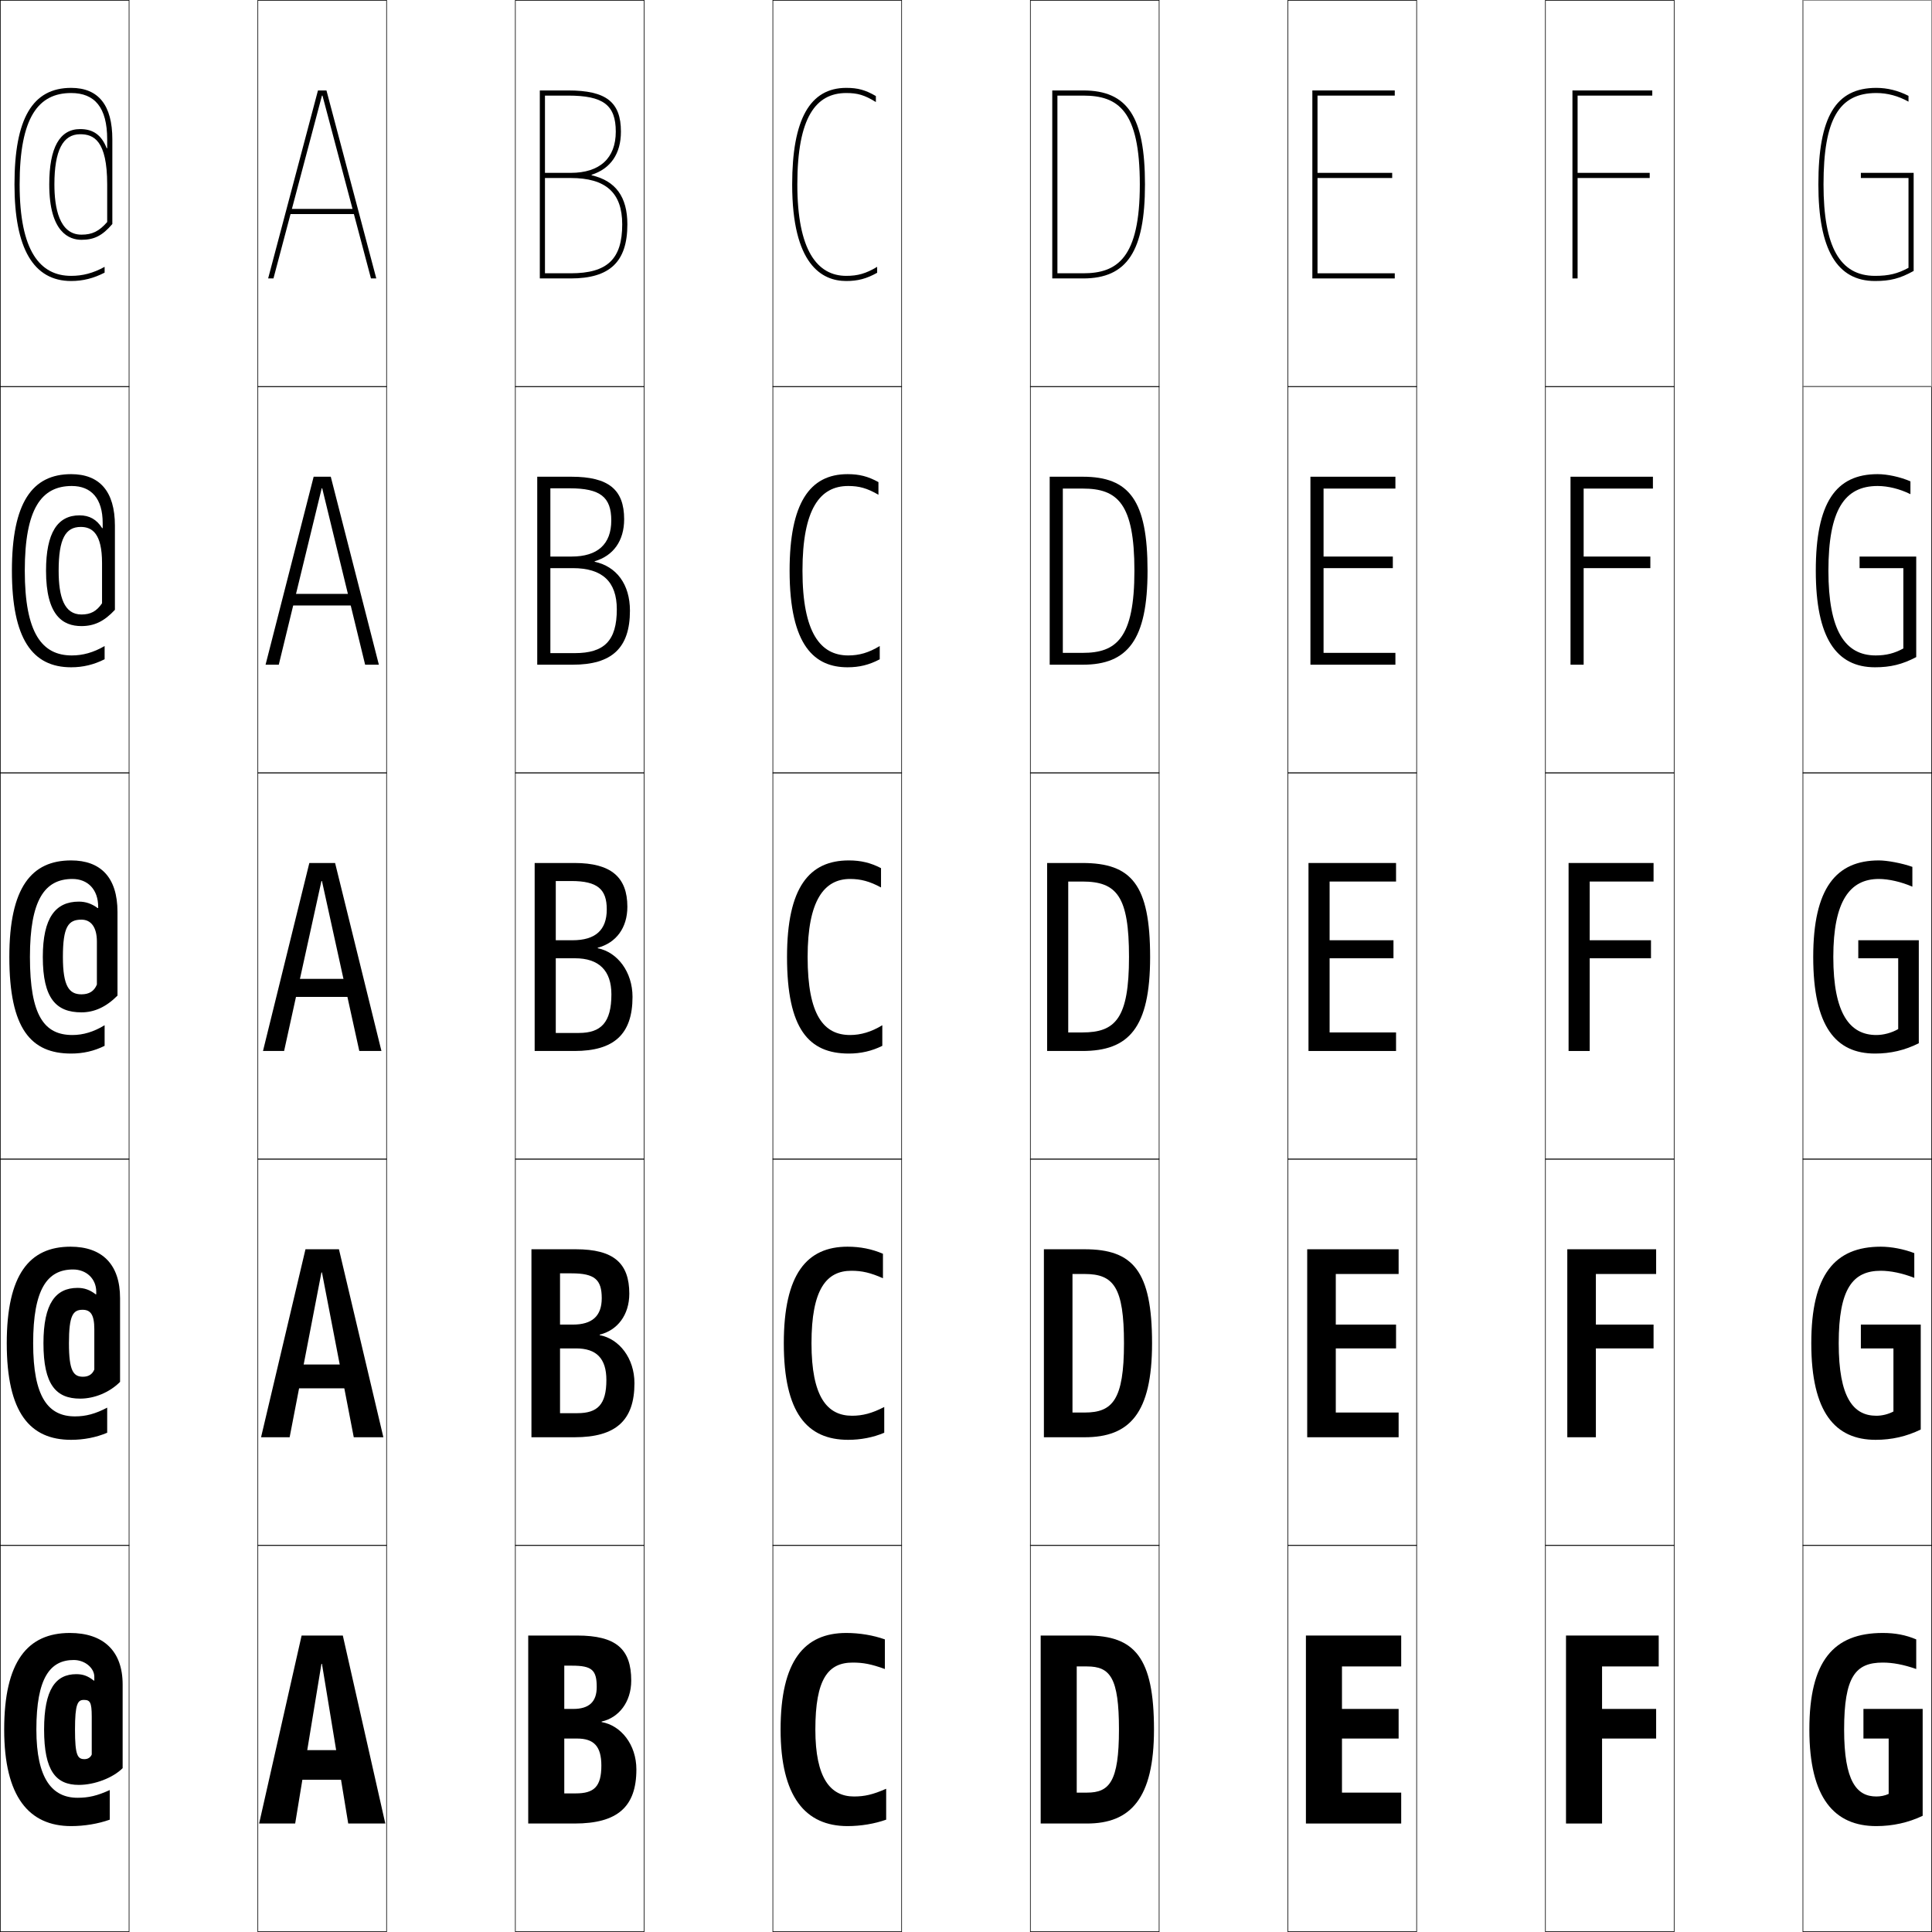
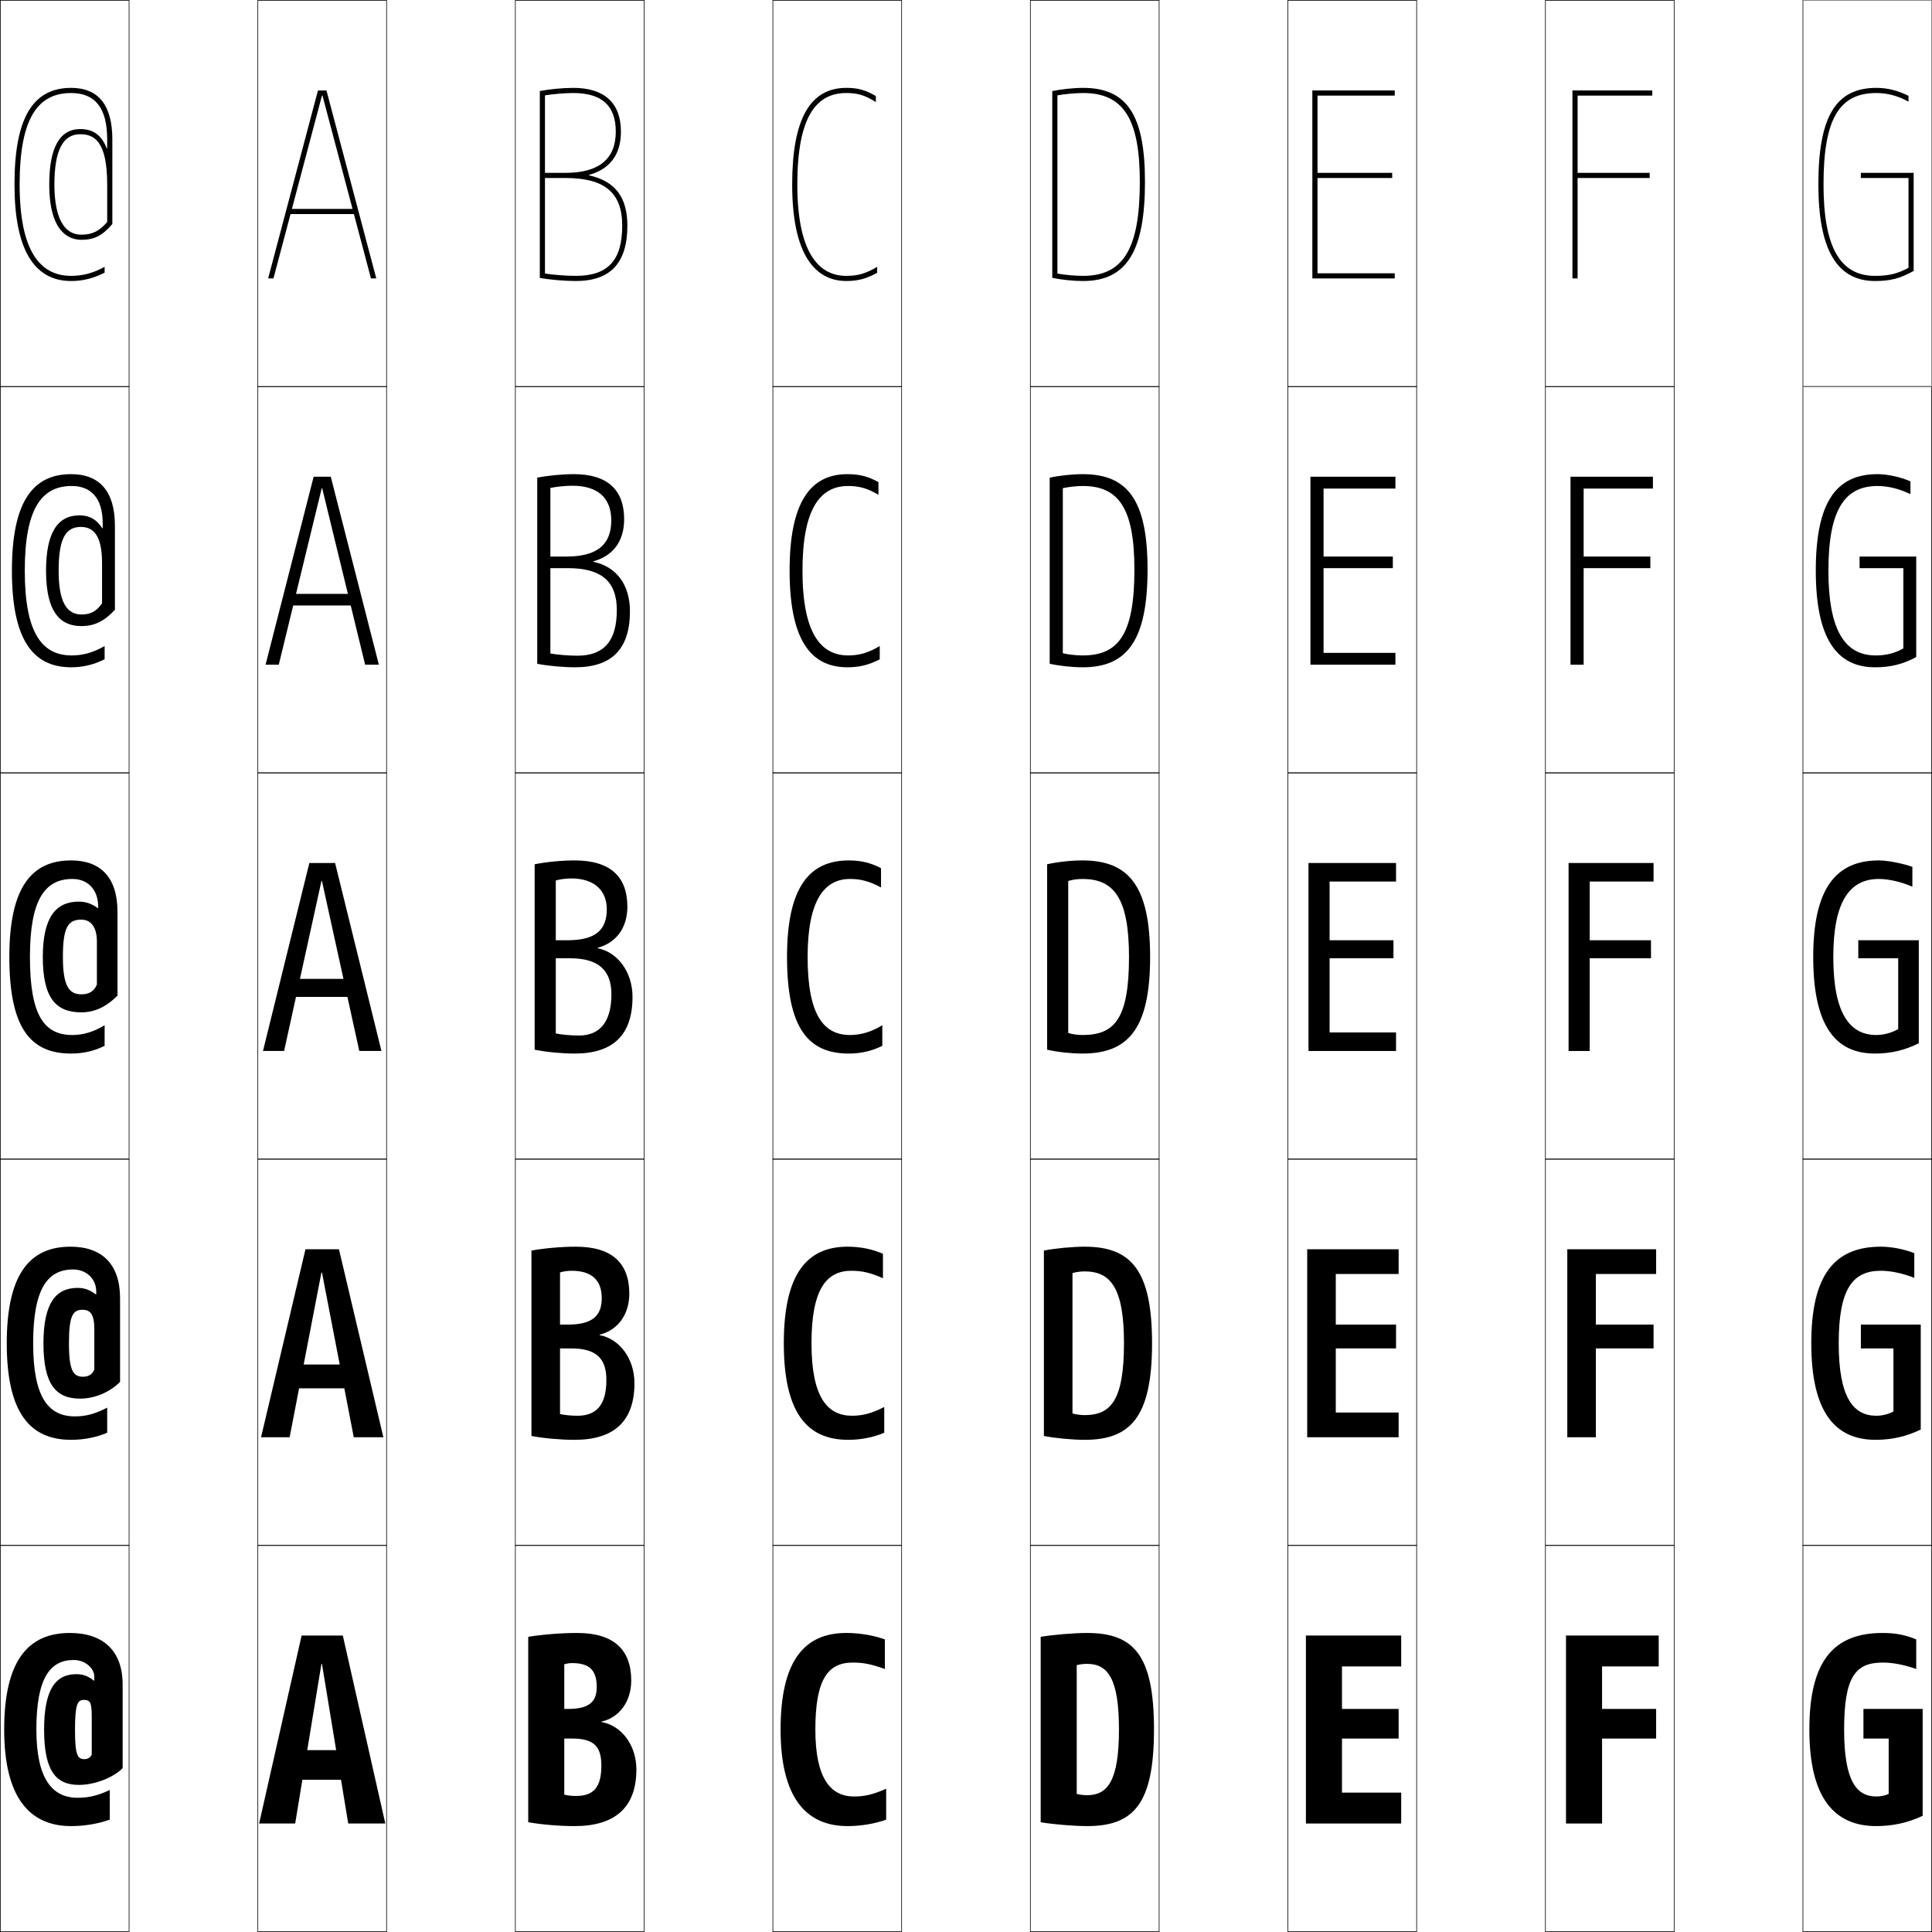
<svg xmlns="http://www.w3.org/2000/svg" width="750.25" height="750.25" viewBox="0 0 750.25 750.25" overflow="visible" enable-background="new 0 0 750.25 750.25" xml:space="preserve">
  <g id="レイヤー1">
    <g>
      <rect x="0.125" y="0.125" fill="none" stroke="#000000" stroke-width="0.25" width="50" height="150" />
      <rect x="100.125" y="0.125" fill="none" stroke="#000000" stroke-width="0.25" width="50" height="150" />
      <rect x="200.125" y="0.125" fill="none" stroke="#000000" stroke-width="0.25" width="50" height="150" />
      <rect x="300.125" y="0.125" fill="none" stroke="#000000" stroke-width="0.25" width="50" height="150" />
      <rect x="400.125" y="0.125" fill="none" stroke="#000000" stroke-width="0.25" width="50" height="150" />
      <rect x="500.125" y="0.125" fill="none" stroke="#000000" stroke-width="0.25" width="50" height="150" />
      <rect x="600.125" y="0.125" fill="none" stroke="#000000" stroke-width="0.25" width="50" height="150" />
      <rect x="0.125" y="150.125" fill="none" stroke="#000000" stroke-width="0.25" width="50" height="150" />
      <rect x="100.125" y="150.125" fill="none" stroke="#000000" stroke-width="0.25" width="50" height="150" />
      <rect x="200.125" y="150.125" fill="none" stroke="#000000" stroke-width="0.25" width="50" height="150" />
      <rect x="300.125" y="150.125" fill="none" stroke="#000000" stroke-width="0.25" width="50" height="150" />
      <rect x="400.125" y="150.125" fill="none" stroke="#000000" stroke-width="0.25" width="50" height="150" />
      <rect x="500.125" y="150.125" fill="none" stroke="#000000" stroke-width="0.25" width="50" height="150" />
      <rect x="600.125" y="150.125" fill="none" stroke="#000000" stroke-width="0.25" width="50" height="150" />
      <rect x="0.125" y="300.125" fill="none" stroke="#000000" stroke-width="0.25" width="50" height="150" />
      <rect x="100.125" y="300.125" fill="none" stroke="#000000" stroke-width="0.25" width="50" height="150" />
      <rect x="200.125" y="300.125" fill="none" stroke="#000000" stroke-width="0.25" width="50" height="150" />
      <rect x="300.125" y="300.125" fill="none" stroke="#000000" stroke-width="0.25" width="50" height="150" />
      <rect x="400.125" y="300.125" fill="none" stroke="#000000" stroke-width="0.25" width="50" height="150" />
      <rect x="500.125" y="300.125" fill="none" stroke="#000000" stroke-width="0.25" width="50" height="150" />
      <rect x="600.125" y="300.125" fill="none" stroke="#000000" stroke-width="0.25" width="50" height="150" />
      <rect x="0.125" y="450.125" fill="none" stroke="#000000" stroke-width="0.25" width="50" height="150" />
      <rect x="100.125" y="450.125" fill="none" stroke="#000000" stroke-width="0.25" width="50" height="150" />
      <rect x="200.125" y="450.125" fill="none" stroke="#000000" stroke-width="0.25" width="50" height="150" />
      <rect x="300.125" y="450.125" fill="none" stroke="#000000" stroke-width="0.25" width="50" height="150" />
      <rect x="400.125" y="450.125" fill="none" stroke="#000000" stroke-width="0.25" width="50" height="150" />
      <rect x="500.125" y="450.125" fill="none" stroke="#000000" stroke-width="0.25" width="50" height="150" />
      <rect x="600.125" y="450.125" fill="none" stroke="#000000" stroke-width="0.25" width="50" height="150" />
      <rect x="0.125" y="600.125" fill="none" stroke="#000000" stroke-width="0.25" width="50" height="150" />
      <rect x="100.125" y="600.125" fill="none" stroke="#000000" stroke-width="0.25" width="50" height="150" />
      <rect x="200.125" y="600.125" fill="none" stroke="#000000" stroke-width="0.25" width="50" height="150" />
      <rect x="300.125" y="600.125" fill="none" stroke="#000000" stroke-width="0.25" width="50" height="150" />
      <rect x="400.125" y="600.125" fill="none" stroke="#000000" stroke-width="0.25" width="50" height="150" />
      <rect x="500.125" y="600.125" fill="none" stroke="#000000" stroke-width="0.25" width="50" height="150" />
      <rect x="600.125" y="600.125" fill="none" stroke="#000000" stroke-width="0.25" width="50" height="150" />
      <rect x="700.125" y="0.125" fill="none" stroke="#000000" stroke-width="0.25" width="50" height="150" />
      <rect x="700.125" y="150.125" fill="none" stroke="#000000" stroke-width="0.25" width="50" height="150" />
      <rect x="700.125" y="300.125" fill="none" stroke="#000000" stroke-width="0.25" width="50" height="150" />
      <rect x="700.125" y="450.125" fill="none" stroke="#000000" stroke-width="0.25" width="50" height="150" />
      <rect x="700.125" y="600.125" fill="none" stroke="#000000" stroke-width="0.25" width="50" height="150" />
    </g>
    <g>
      <polygon points="125.025,646.125 135.225,708.125 149.625,708.125 133.125,635.125 117.125,635.125 100.625,708.125       114.625,708.125 124.825,646.125 " />
      <polygon points="125.025,494.125 137.375,558.125 148.875,558.125 131.625,485.125 118.625,485.125 101.375,558.125       112.475,558.125 124.825,494.125 " />
      <polygon points="125.025,342.125 139.525,408.125 148.125,408.125 130.125,335.125 120.125,335.125 102.125,408.125       110.325,408.125 124.825,342.125 " />
      <polygon points="103.125,258.125 108.259,258.125 124.925,189.625 125.125,189.625 141.791,258.125       147.125,258.125 128.45,185.125 121.8,185.125 " />
      <polygon points="125.225,37.125 144.057,108.125 146.125,108.125 126.775,35.125 123.475,35.125       104.125,108.125 106.192,108.125 125.025,37.125 " />
    </g>
    <g>
      <rect x="111.125" y="679.625" width="28" height="11.5" />
      <rect x="111.625" y="529.875" width="27" height="9.25" />
      <rect x="112.125" y="380.125" width="26" height="7" />
      <rect x="112.125" y="230.625" width="26" height="4.5" />
      <rect x="112.125" y="81.125" width="26" height="2" />
    </g>
    <g>
-       <path d="M422.125,647.125c9.023,0,12.4,4.416,12.4,24.5c0,20.266-3.727,24.5-12.4,24.5h-4v12      h4c16.857,0,26-9.689,26-36.5c0-28.074-7.582-36.5-26-36.5h-18v73h14v-61H422.125z" />
-       <path d="M421.225,494.726c11.237,0,15.25,5.128,15.25,26.899c0,22.076-4.5,26.9-15.25,26.9      h-4.75V558.125h4.75c17.393,0,26.15-9.245,26.15-36.5c0-28.115-7.429-36.5-26.15-36.5H405.375      v73h11.1v-63.399H421.225z" />
-       <path d="M414.825,342.326h5.5c13.45,0,18.1,5.841,18.1,29.299      c0,23.887-5.273,29.301-18.1,29.301h-5.5V408.125h5.5c17.927,0,26.3-8.801,26.3-36.5      c0-28.156-7.275-36.5-26.3-36.5H406.625v73h8.2V342.326z" />
-       <path d="M440.525,221.625c0,26.26-7.035,31.9-20.051,31.9h-7.75V258.125h7.75      c17.487,0,25.15-9.688,25.15-36.5c0-27.211-7.002-36.5-25.15-36.5H407.625v73h5.1      v-68.399h7.75C433.991,189.726,440.525,195.532,440.525,221.625z" />
-       <path d="M410.625,37.125h10c13.582,0,22,5.771,22,34.5c0,28.633-8.795,34.5-22,34.5h-10v2h10      c17.047,0,24-10.575,24-36.5c0-26.266-6.729-36.5-24-36.5h-12v73h2V37.125z" />
-     </g>
-     <g>
      <polygon points="521.125,647.125 544.125,647.125 544.125,635.125 507.125,635.125 507.125,708.125 544.125,708.125       544.125,696.125 521.125,696.125 521.125,675.125 543.125,675.125 543.125,663.625 521.125,663.625 " />
      <polygon points="518.725,494.725 543.125,494.725 543.125,485.125 507.625,485.125 507.625,558.125       543.125,558.125 543.125,548.525 518.725,548.525 518.725,523.625 542.125,523.625 542.125,514.375       518.725,514.375 " />
      <polygon points="516.325,342.325 542.125,342.325 542.125,335.125 508.125,335.125 508.125,408.125       542.125,408.125 542.125,400.925 516.325,400.925 516.325,372.125 541.125,372.125 541.125,365.125       516.325,365.125 " />
      <polygon points="513.975,189.725 541.875,189.725 541.875,185.125 508.875,185.125 508.875,258.125       541.875,258.125 541.875,253.525 513.975,253.525 513.975,220.625 540.875,220.625 540.875,216.125       513.975,216.125 " />
      <polygon points="511.625,37.125 541.625,37.125 541.625,35.125 509.625,35.125 509.625,108.125 541.625,108.125       541.625,106.125 511.625,106.125 511.625,69.125 540.625,69.125 540.625,67.125 511.625,67.125 " />
    </g>
    <g>
      <polygon points="622.125,675.125 643.125,675.125 643.125,663.625 622.125,663.625 622.125,647.125 644.125,647.125       644.125,635.125 608.125,635.125 608.125,708.125 622.125,708.125 " />
      <polygon points="619.725,523.625 642.125,523.625 642.125,514.375 619.725,514.375 619.725,494.725       643.125,494.725 643.125,485.125 608.625,485.125 608.625,558.125 619.725,558.125 " />
      <polygon points="617.325,372.125 641.125,372.125 641.125,365.125 617.325,365.125 617.325,342.325       642.125,342.325 642.125,335.125 609.125,335.125 609.125,408.125 617.325,408.125 " />
      <polygon points="614.975,189.725 641.875,189.725 641.875,185.125 609.875,185.125 609.875,258.125       614.975,258.125 614.975,220.625 640.875,220.625 640.875,216.125 614.975,216.125 " />
      <polygon points="612.625,69.125 640.625,69.125 640.625,67.125 612.625,67.125 612.625,37.125 641.625,37.125 641.625,35.125       610.625,35.125 610.625,108.125 612.625,108.125 " />
    </g>
    <rect x="700.125" y="0.125" fill="none" stroke="#999999" stroke-width="0.25" width="50" height="150" />
-     <g>
-       <path d="M233.625,668.524c6.623-1.447,11.5-7.53,11.5-15.899c0-12.301-5.908-17.5-21-17.5h-19v73      h14v-61.3h3c7.781,0,9.6,1.73,9.6,8.3c0,5.811-3.063,8.5-9.1,8.5h-3.5v11.5h5      c6.475,0,9.4,3.006,9.4,10.5c0,8.147-2.818,10.8-9.9,10.8h-4.5V708.125h4      c16.664,0,24-6.472,24-21c0-9.643-5.988-17.099-13.5-18.4V668.524z" />
-       <path d="M232.875,518.274c6.843-1.651,11.5-7.594,11.5-15.899c0-11.879-6.107-17.25-20.75-17.25      h-17.25v73h11.1v-63.65h4.5c8.98,0,11.7,2.448,11.7,9.65      c0,6.957-3.76,10.25-11.2,10.25h-5v9.25h6.25c7.847,0,11.75,3.88,11.75,12.25      c0,9.566-3.444,12.9-11.25,12.9h-6.75V558.125H223.125c15.927,0,23.25-6.434,23.25-21      c0-9.676-5.91-17.234-13.5-18.65V518.274z" />
-       <path d="M232.125,368.025c7.062-1.856,11.5-7.658,11.5-15.9c0-11.456-6.307-17-20.5-17h-15.5v73      h8.2v-66h6c10.18,0,13.8,3.166,13.8,11c0,8.104-4.457,12-13.3,12h-6.5v7h7.5      c9.22,0,14.1,4.754,14.1,14c0,10.984-4.069,15-12.6,15h-9v7H223.125      c15.19,0,22.5-6.396,22.5-21c0-9.709-5.832-17.37-13.5-18.9V368.025z" />
-       <path d="M208.625,185.125v73h5.1v-68.5h7.5c11.919,0,16.15,3.415,16.15,12.5      c0,9.211-5.336,14-15.4,14h-8.25v4.5h8.75c11.432,0,17.05,5.237,17.05,16      c0,12.24-4.932,17-16.3,17h-9.5v4.5H222.375c15.203,0,22.25-6.436,22.25-21      c0-10.207-5.201-17.144-13.691-18.979v-0.2      C238.126,215.843,242.375,210.066,242.375,201.625c0-11.485-6.027-16.5-20.5-16.5H208.625z" />
-       <path d="M229.742,67.865C237.065,65.516,241.125,59.765,241.125,51.125c0-11.514-5.748-16-20.5-16      h-11v73h2v-71h9c13.659,0,18.5,3.664,18.5,14c0,10.318-6.215,16-17.5,16h-10v2h10      c13.645,0,20,5.72,20,18c0,13.495-5.794,19-20,19h-10v2h10c15.215,0,22-6.477,22-21      c0-10.705-4.57-16.918-13.883-19.06V67.865z" />
-     </g>
    <g>
      <path d="M328.625,107.125c-11.269,0-19-9.914-19-35.5c0-26.141,7.236-35.5,19-35.5      c4.386,0,7.078,0.76,11.5,3.5v-2.323c-4.064-2.373-7.021-3.177-11.5-3.177      c-14.131,0-21,12.267-21,37.5c0,30.994,11.42,37.5,21,37.5c4.507,0,7.873-0.894,12-3.202      V103.625C336.247,106.24,333.076,107.125,328.625,107.125z" />
      <path d="M329.375,188.725c4.243,0,7.336,0.837,11.75,3.4v-4.912      c-4.074-2.242-7.463-3.088-12-3.088c-14.729,0-22.5,11.317-22.5,37.5      c0,29.488,9.932,37.5,22.5,37.5c4.551,0,8.38-0.922,12.5-3.101V250.875      c-4.326,2.612-7.975,3.65-12.25,3.65c-10.711,0-17.75-8.719-17.75-32.9      C311.625,197.499,318.491,188.725,329.375,188.725z" />
      <path d="M305.625,371.625c0,27.981,8.444,37.5,24,37.5c4.595,0,8.887-0.949,13-3v-8      c-4.274,2.609-8.4,3.8-12.5,3.8c-10.154,0-16.5-7.525-16.5-30.3      c0-22.112,6.496-30.3,16.5-30.3c4.1,0,7.594,0.915,12,3.3v-7.5      c-4.084-2.111-7.905-3-12.5-3C314.298,334.125,305.625,344.494,305.625,371.625z" />
      <path d="M330.625,493.475c-9.765,0-15.5,7.252-15.5,28.15c0,20.83,6.097,28.15,15.75,28.15      c4.083,0,7.772-0.951,12.5-3.4v10c-4.321,1.834-9.139,2.75-14,2.75      c-15.954,0-25-10.449-25-37.5c0-26.905,8.948-37.5,24.75-37.5c4.861,0,9.446,0.885,13.75,2.75v9.5      C338.007,494.219,334.707,493.475,330.625,493.475z" />
      <path d="M303.125,671.625c0-26.679,9.224-37.5,25.5-37.5c5.128,0,10.477,0.882,15,2.5v11.5      c-5.329-1.927-8.436-2.5-12.5-2.5c-9.526,0-14.5,6.316-14.5,26c0,18.885,5.848,26,15,26      c4.066,0,7.318-0.712,12.5-3v12c-4.529,1.616-9.873,2.5-15,2.5      C312.772,709.125,303.125,697.744,303.125,671.625z" />
    </g>
    <g>
      <path d="M728.125,107.125c-13.645,0-20-11.28-20-35.5c0-25.215,5.939-35.5,20.5-35.5      c4.283,0,8.48,1.112,12.5,3.35v-2.252c-4.004-2.047-8.202-3.098-12.5-3.098      c-15.771,0-22.5,11.215-22.5,37.5c0,25.233,7.196,37.5,22,37.5c5.87,0,9.663-0.949,15-3.911      V67.125h-20.5v2h18.5v34.878C736.842,106.3,733.464,107.125,728.125,107.125z" />
      <path d="M729.125,188.725c4.025,0,8.617,1.123,12.75,3.175v-4.977      c-4.002-1.735-8.988-2.799-12.75-2.799c-16.202,0-24,11.003-24,37.5      c0,26.146,7.999,37.5,23,37.5c5.953,0,10.607-1.108,16-3.956V216.125h-22v4.5h17v31.189      c-3.457,1.897-6.703,2.711-10.75,2.711c-11.908,0-18.35-9.701-18.35-32.9      C710.025,198.138,716.223,188.725,729.125,188.725z" />
      <path d="M737.125,399.625c-2.632,1.498-5.745,2.3-8.5,2.3      c-10.171,0-16.7-8.121-16.7-30.3c0-21.76,6.457-30.3,17.7-30.3      c3.768,0,8.755,1.134,13,3V336.625c-4-1.423-9.775-2.5-13-2.5c-16.633,0-25.5,10.792-25.5,37.5      c0,27.058,8.802,37.5,24,37.5c6.036,0,11.553-1.269,17-4v-40h-23.5v7h15.5V399.625z" />
      <path d="M730.375,493.475c3.799,0,8.414,0.951,13,2.75V486.625c-4.062-1.58-8.972-2.5-13-2.5      c-17.912,0-27,10.888-27,37.5c0,26.881,9.287,37.5,25,37.5c6.169,0,11.984-1.299,17.5-4v-40.75      h-23.25v9.25h12.65v24.5c-2.057,1.088-4.433,1.65-6.65,1.65      c-8.897,0-14.6-6.998-14.6-28.15      C714.025,500.44,719.477,493.475,730.375,493.475z" />
      <path d="M731.125,645.625c3.831,0,8.072,0.768,13,2.5v-11.5c-4.124-1.737-8.168-2.5-13-2.5      c-19.192,0-28.5,10.984-28.5,37.5c0,26.703,9.773,37.5,26,37.5c6.302,0,12.415-1.328,18-4v-41.5h-23      v11.5h9.8v21.5c-1.479,0.677-3.119,1-4.8,1c-7.624,0-12.5-5.873-12.5-26      C716.125,651.016,720.57,645.625,731.125,645.625z" />
    </g>
    <g>
      <path d="M28.625,644.625c-9.138,0-14.5,6.894-14.5,27c0,19.3,6.262,26.5,16,26.5      c4.256,0,7.602-0.768,12.5-3v11.5c-4.529,1.616-9.873,2.5-15,2.5c-16.353,0-26-11.381-26-37.5      c0-26.388,9.049-37.5,25.5-37.5c13.076,0,20.5,7.05,20.5,20v32.5c-3.734,3.747-10.859,6.5-17,6.5      c-8.879,0-13.5-5.356-13.5-21.5h12c0,10.089,1.009,11.5,3.7,11.5      c1.282,0,2.333-0.651,2.8-1.8V666.625c0-5.72-0.703-6.5-3.1-6.5      c-2.355,0-3.4,1.584-3.4,11.5h-12c0-15.589,4.486-21.5,12.5-21.5      c2.619,0,4.498,0.688,6.8,2.5H36.625v-1.5C36.625,647.769,33.033,644.625,28.625,644.625z" />
      <path d="M36.625,531.825V516.125c0-5.671-1.514-7.5-4.55-7.5c-3.732,0-5.3,2.154-5.3,13      H16.875c0-15.456,4.736-21.5,13.25-21.5c2.619,0,4.717,0.729,7.05,2.5H37.375v-1      c0-5.006-3.792-8.65-9-8.65c-9.971,0-15.5,7.541-15.5,28.65      c0,21.036,5.904,28.4,16.25,28.4c4.178,0,7.914-0.979,12.5-3.4v9.75      c-4.321,1.834-9.139,2.75-14,2.75c-15.954,0-25-10.449-25-37.5c0-26.76,8.861-37.5,24.75-37.5      c12.226,0,19.25,6.782,19.25,20v32.5c-4.094,4.107-9.958,6.5-15.5,6.5      c-9.338,0-14.25-5.363-14.25-21.5h9.9c0,10.729,1.72,13,5.45,13      C34.353,534.625,35.864,533.699,36.625,531.825z" />
      <path d="M37.625,382.325c-1.056,2.599-3.027,3.8-6,3.8      c-4.77,0-7.2-3.132-7.2-14.5H16.625c0,16.129,5.204,21.5,15,21.5      c4.943,0,9.547-2.031,14-6.5v-32.5c0-13.486-6.624-20-18-20c-15.327,0-24,10.369-24,37.5      c0,27.981,8.444,37.5,24,37.5c4.595,0,8.887-0.949,13-3v-8      c-4.274,2.609-8.4,3.8-12.5,3.8c-10.953,0-16.5-7.527-16.5-30.3      c0-22.111,5.697-30.3,16.5-30.3c6.008,0,10,4.146,10,10.8v0.5h-0.2      c-2.364-1.731-4.681-2.5-7.3-2.5c-9.013,0-14,6.176-14,21.5h7.8      c0-11.775,2.091-14.5,7.2-14.5c3.676,0,6,2.878,6,8.5V382.325z" />
      <path d="M40.625,250.875c-4.37,2.535-8.475,3.65-12.75,3.65      c-11.493,0-18.25-8.54-18.25-32.9c0-24.191,6.535-32.9,18.25-32.9      c7.571,0,12,4.86,12,14.4v1.968h-0.2C37.518,201.714,34.755,200.125,30.875,200.125      c-8.488,0-13,6.705-13,21.5h4.9c0-12.448,2.681-17,8.6-17c4.434,0,8.25,2.597,8.25,14      v15.647c-2.097,3.092-4.412,4.353-8,4.353c-6.724,0-8.85-6.868-8.85-17H17.875      c0,17.418,6.518,21.5,13.75,21.5c4.937,0,8.832-1.809,13-6.315V204.125c0-13.378-6.004-20-17-20      c-15.168,0-23,11.143-23,37.5c0,26.433,7.923,37.5,23,37.5c4.57,0,8.796-0.998,13-3.125      V250.875z" />
      <path d="M41.625,54.125v3.436h-0.2C39.475,52.534,36.265,50.125,31.125,50.125      c-7.962,0-12,7.233-12,21.5h2c0-13.122,3.271-19.5,10-19.5c5.192,0,10.5,2.317,10.5,19.5v14.595      c-3.139,3.585-5.797,4.905-10,4.905c-8.678,0-10.5-10.604-10.5-19.5h-2      c0,18.707,7.832,21.5,12.5,21.5c4.93,0,8.117-1.585,12-6.131V54.125c0-13.271-5.383-20-16-20      c-15.009,0-22,11.916-22,37.5c0,24.883,7.402,37.5,22,37.5c4.546,0,8.706-1.046,13-3.249      V103.625c-4.466,2.461-8.549,3.5-13,3.5c-12.034,0-20-9.552-20-35.5c0-26.271,7.373-35.5,20-35.5      C36.76,36.125,41.625,41.7,41.625,54.125z" />
    </g>
+     <g>
+       <path d="M247.125,687.125l-13.6-1.5c0,8.621-3.152,11.8-9.9,11.8      c-1.567,0-3.345-0.204-4.5-0.5v-50.6c0.771-0.296,1.955-0.5,3-0.5      c6.72,0,9.6,2.687,9.6,9.3c0,5.812-3.062,8.5-11.1,8.5h-1.5v11.5h3      c8.475,0,11.4,3.005,11.4,10.5L247.125,687.125c0-9.643-5.988-17.099-13.5-18.4      v-0.2c6.623-1.447,11.5-7.53,11.5-15.899c0-11.905-6.656-18.5-21-18.5      c-6.064,0-13.462,0.58-19,1.5v72c5.247,0.92,12.255,1.5,18,1.5      C238.873,709.125,247.125,701.85,247.125,687.125z" />
+       <path d="M224.225,549.775c-2.351,0-5.017-0.267-6.75-0.65v-55      c1.155-0.385,2.933-0.65,4.5-0.65c7.783,0,11.7,3.615,11.7,10.65      c0,6.959-3.76,10.25-13.2,10.25h-3v9.25h4.25c9.847,0,13.75,3.88,13.75,12.25l10.9,1.25      c0-9.676-5.91-17.234-13.5-18.65v-0.199c6.843-1.652,11.5-7.595,11.5-15.9      c0-11.84-6.679-18.25-20.75-18.25c-5.506,0-12.222,0.58-17.25,1.5v72      c4.883,0.92,11.404,1.5,16.75,1.5c15.229,0,23.25-7.114,23.25-22l-10.9-1.25      C235.475,545.627,231.574,549.775,224.225,549.775z" />
+       <path d="M224.825,402.125c-3.134,0-6.688-0.328-9-0.8v-59.4      c1.54-0.473,3.91-0.8,6-0.8c8.847,0,13.8,4.542,13.8,12      c0,8.104-4.457,12-15.3,12h-4.5v7h5.5c11.22,0,16.1,4.755,16.1,14l8.2,1      c0-9.709-5.832-17.37-13.5-18.9v-0.199c7.062-1.856,11.5-7.658,11.5-15.9      c0-11.773-6.702-18-20.5-18c-4.947,0-10.982,0.58-15.5,1.5v72      c4.518,0.92,10.553,1.5,15.5,1.5c14.709,0,22.5-6.953,22.5-22l-8.2-1      C237.425,397.007,232.775,402.125,224.825,402.125z" />
+       <path d="M237.375,202.125c0,9.36-5.509,14-17.4,14h-6.25v4.5h6.75      c13.217,0,19.05,5.23,19.05,16.25l5.1,0.5c0-10.383-5.311-17.348-14.188-19.208      v-0.2c7.597-2.064,11.938-7.776,11.938-16.342c0-11.447-6.549-17.5-19.5-17.5      c-4.504,0-10.211,0.551-14.25,1.362v72.284c4.245,0.825,10.119,1.354,14.75,1.354      c14.083,0,21.25-6.993,21.25-21.75l-5.1-0.5c0,12.184-5.1,17.75-15.3,17.75      c-3.41,0-7.528-0.345-10.5-0.853v-64.296c2.458-0.504,5.819-0.852,8.5-0.852      C232.2,188.625,237.375,193.35,237.375,202.125z" />
+       <path d="M223.625,107.125c-3.686,0-8.367-0.362-12-0.905v-69.191      c3.376-0.537,7.729-0.904,11-0.904c11.104,0,16.5,4.907,16.5,15c0,10.617-6.561,16-19.5,16      h-8v2h8c15.215,0,22,5.706,22,18.5h2c0-11.057-4.789-17.325-14.875-19.516v-0.2      c8.131-2.272,12.375-7.893,12.375-16.784c0-11.122-6.396-17-18.5-17      c-4.061,0-9.44,0.522-13,1.224v72.568c3.973,0.73,9.686,1.208,14,1.208      c13.458,0,20-7.033,20-21.5h-2C241.625,101.111,236.074,107.125,223.625,107.125z" />
+     </g>
+     <g>
+       <path d="M420.625,107.125c-3.133,0-6.944-0.349-10-0.891V37.022      c3.018-0.521,7.078-0.897,10-0.897c15.626,0,22,9.995,22,34.5h2c0-25.925-6.953-36.5-24-36.5      c-3.811,0-8.975,0.574-12,1.247v72.507c3.387,0.753,8.161,1.246,12,1.246      c16.822,0,24-11.514,24-38.5h-2C442.625,96.551,436.251,107.125,420.625,107.125z" />
+       <path d="M440.525,221.125c0-23.784-6.17-32.4-20.051-32.4      c-2.428,0-5.553,0.351-7.75,0.849v64.106c2.215,0.509,5.217,0.845,7.75,0.845      C434.434,254.525,440.525,246.25,440.525,221.125H445.625c0,27.671-8.003,38-25.15,38      c-4.105,0-9.16-0.537-12.85-1.373v-72.254      c3.51-0.796,8.759-1.373,12.85-1.373c17.442,0,25.15,10.118,25.15,37H440.525z      " />
+       <path d="M446.625,371.625c0,28.356-8.828,37.5-26.3,37.5c-4.372,0-9.707-0.58-13.7-1.5v-72      c3.993-0.92,9.328-1.5,13.7-1.5C438.162,334.125,446.625,343.787,446.625,371.625h-8.2      c0-23.062-5.966-30.3-18.1-30.3c-1.934,0-4.125,0.325-5.5,0.8v59      c1.374,0.477,3.565,0.8,5.5,0.8c12.292,0,18.1-5.977,18.1-30.3H446.625z" />
+       <path d="M405.375,557.625v-72c4.344-0.86,11.116-1.5,15.85-1.5      c18.115,0,26.15,9.291,26.15,37.5h-10.9c0-21.378-5.111-27.9-15.25-27.9      c-1.67,0-3.562,0.265-4.75,0.65v54.5c1.188,0.387,3.08,0.65,4.75,0.65      c10.1,0,15.25-5.689,15.25-27.9H447.375c0,28.699-8.416,37.5-26.15,37.5      C416.491,559.125,409.717,558.49,405.375,557.625z" />
+       <path d="M448.125,671.625h-13.6c0,20.098-4.494,25.5-12.4,25.5c-1.406,0-2.999-0.202-4-0.5v-50      c1-0.297,2.594-0.5,4-0.5c8.143,0,12.4,5.807,12.4,25.5H448.125c0-28.581-7.607-37.5-26-37.5      c-5.096,0-13.306,0.699-18,1.5v72c4.69,0.812,12.904,1.5,18,1.5      C440.121,709.125,448.125,700.668,448.125,671.625z" />
+     </g>
  </g>
</svg>
